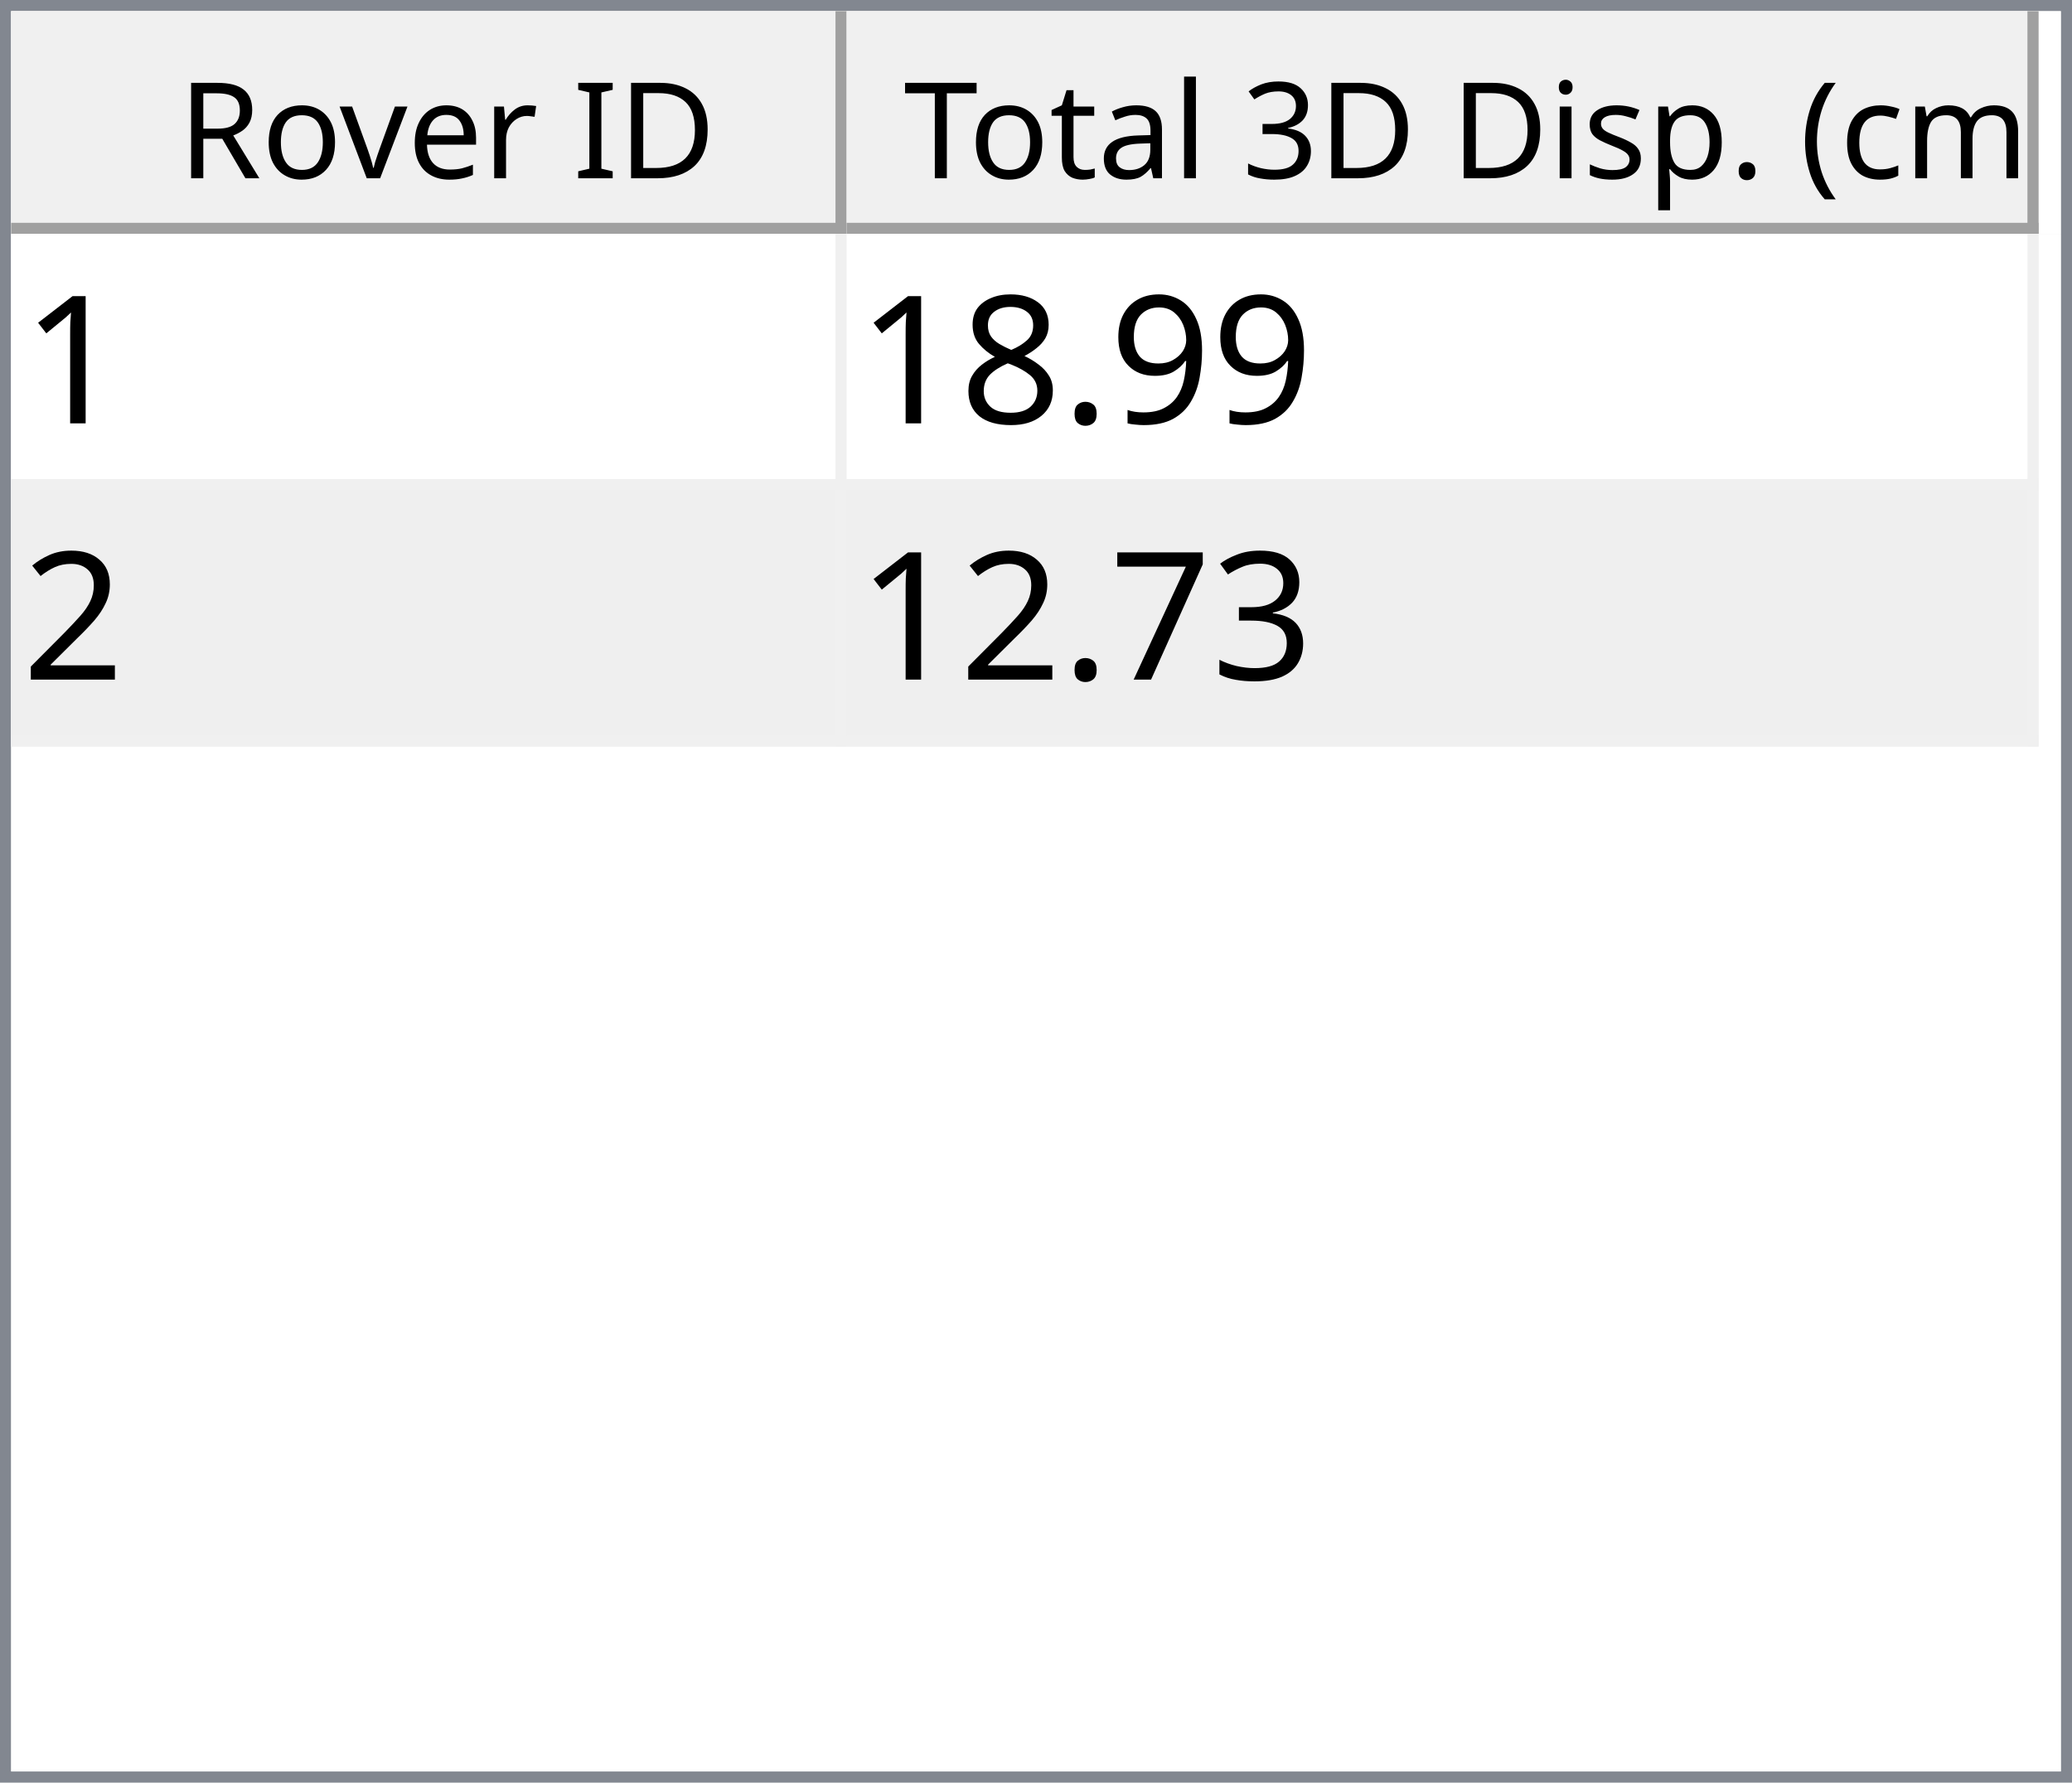
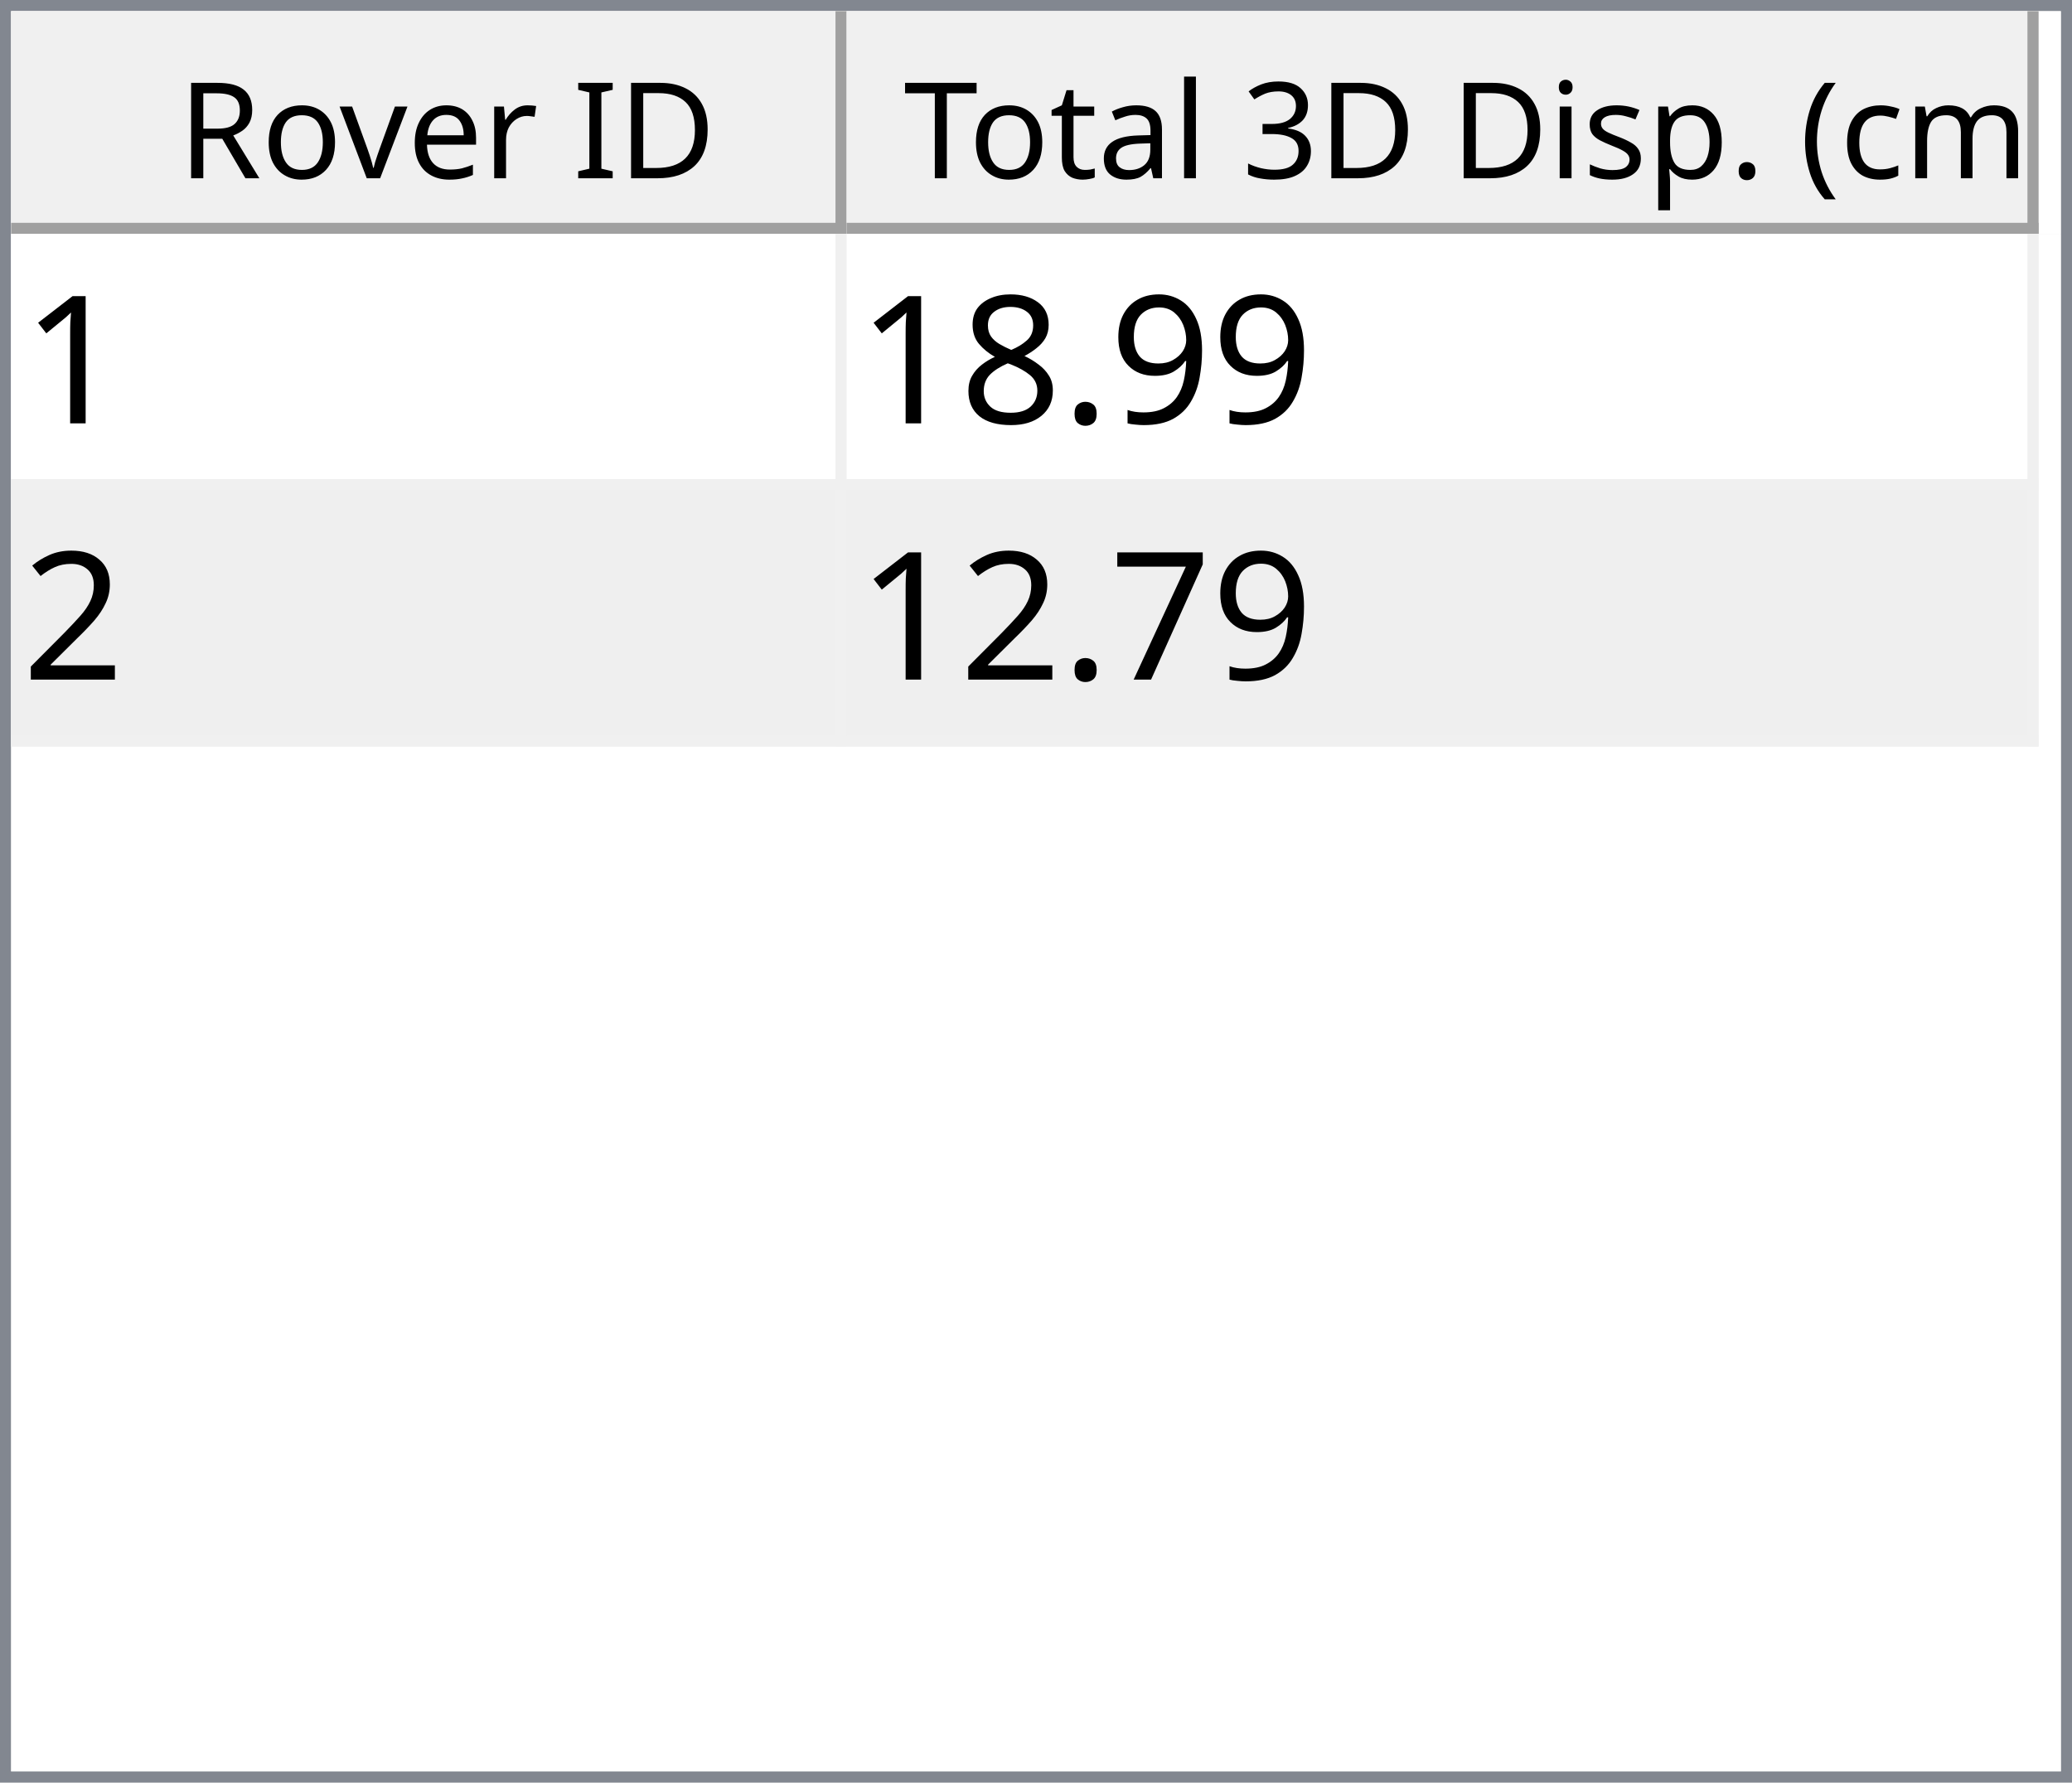
<svg xmlns="http://www.w3.org/2000/svg" style="fill-opacity:1; color-rendering:auto; color-interpolation:auto; text-rendering:auto; stroke:black; stroke-linecap:square; stroke-miterlimit:10; shape-rendering:auto; stroke-opacity:1; fill:black; stroke-dasharray:none; font-weight:normal; stroke-width:1; font-family:'Dialog'; font-style:normal; stroke-linejoin:miter; font-size:12px; stroke-dashoffset:0; image-rendering:auto;" width="186" height="160">
  <defs id="genericDefs" />
  <g>
    <defs id="defs1">
      <clipPath clipPathUnits="userSpaceOnUse" id="clipPath1">
        <path d="M0 0 L186 0 L186 160 L0 160 L0 0 Z" />
      </clipPath>
      <clipPath clipPathUnits="userSpaceOnUse" id="clipPath2">
        <path d="M0 0 L0 160 L186 160 L186 0 Z" />
      </clipPath>
      <clipPath clipPathUnits="userSpaceOnUse" id="clipPath3">
        <path d="M0 0 L0 20 L184 20 L184 0 Z" />
      </clipPath>
      <clipPath clipPathUnits="userSpaceOnUse" id="clipPath4">
        <path d="M0 0 L0 20 L75 20 L75 0 Z" />
      </clipPath>
      <clipPath clipPathUnits="userSpaceOnUse" id="clipPath5">
        <path d="M1 1 L1 19 L74 19 L74 1 Z" />
      </clipPath>
      <clipPath clipPathUnits="userSpaceOnUse" id="clipPath6">
        <path d="M0 0 L0 18 L73 18 L73 0 Z" />
      </clipPath>
      <clipPath clipPathUnits="userSpaceOnUse" id="clipPath7">
        <path d="M-0.5 -0.5 L-0.5 19.5 L74.5 19.5 L74.5 -0.5 Z" />
      </clipPath>
      <clipPath clipPathUnits="userSpaceOnUse" id="clipPath8">
        <path d="M0 0 L0 20 L107 20 L107 0 Z" />
      </clipPath>
      <clipPath clipPathUnits="userSpaceOnUse" id="clipPath9">
        <path d="M1 1 L1 19 L106 19 L106 1 Z" />
      </clipPath>
      <clipPath clipPathUnits="userSpaceOnUse" id="clipPath10">
        <path d="M0 0 L0 18 L105 18 L105 0 Z" />
      </clipPath>
      <clipPath clipPathUnits="userSpaceOnUse" id="clipPath11">
        <path d="M-0.5 -0.5 L-0.5 19.5 L106.5 19.5 L106.5 -0.5 Z" />
      </clipPath>
      <clipPath clipPathUnits="userSpaceOnUse" id="clipPath12">
        <path d="M0 0 L0 138 L184 138 L184 0 Z" />
      </clipPath>
      <clipPath clipPathUnits="userSpaceOnUse" id="clipPath13">
        <path d="M0 0 L0 46 L182 46 L182 0 Z" />
      </clipPath>
      <clipPath clipPathUnits="userSpaceOnUse" id="clipPath14">
        <path d="M-0.5 -0.5 L-0.5 45.5 L181.5 45.5 L181.5 -0.5 Z" />
      </clipPath>
      <clipPath clipPathUnits="userSpaceOnUse" id="clipPath15">
        <path d="M0 0 L0 22 L74 22 L74 0 Z" />
      </clipPath>
      <clipPath clipPathUnits="userSpaceOnUse" id="clipPath16">
        <path d="M0 0 L0 22 L106 22 L106 0 Z" />
      </clipPath>
      <font horiz-adv-x="64.551" id="font1">
        <font-face ascent="107.91" descent="25.098" units-per-em="100" style="font-style:normal; font-family:Segoe UI; font-weight:normal;" />
        <missing-glyph horiz-adv-x="64.551" d="M8.109 0 L8.109 68.266 L56.453 68.266 L56.453 0 L8.109 0 ZM15.328 7.234 L49.219 7.234 L49.219 61.031 L15.328 61.031 L15.328 7.234 Z" />
        <glyph unicode="D" horiz-adv-x="70.117" d="M9.188 0 L9.188 70.016 L28.516 70.016 Q65.531 70.016 65.531 35.891 Q65.531 19.672 55.25 9.836 Q44.969 0 27.734 0 L9.188 0 ZM17.391 62.594 L17.391 7.422 L27.828 7.422 Q41.609 7.422 49.273 14.797 Q56.938 22.172 56.938 35.688 Q56.938 62.594 28.328 62.594 L17.391 62.594 Z" />
        <glyph unicode="I" horiz-adv-x="26.611" d="M17.391 0 L9.188 0 L9.188 70.016 L17.391 70.016 L17.391 0 Z" />
        <glyph unicode=" " horiz-adv-x="27.393" d="" />
        <glyph unicode="r" horiz-adv-x="34.766" d="M34.188 41.891 Q32.078 43.5 28.125 43.5 Q23 43.5 19.555 38.672 Q16.109 33.844 16.109 25.484 L16.109 0 L8.109 0 L8.109 50 L16.109 50 L16.109 39.703 L16.312 39.703 Q18.016 44.969 21.531 47.922 Q25.047 50.875 29.391 50.875 Q32.516 50.875 34.188 50.203 L34.188 41.891 Z" />
        <glyph unicode="e" horiz-adv-x="52.295" d="M48.297 23 L12.984 23 Q13.188 14.656 17.484 10.109 Q21.781 5.562 29.297 5.562 Q37.75 5.562 44.828 11.141 L44.828 3.609 Q38.234 -1.172 27.391 -1.172 Q16.797 -1.172 10.742 5.641 Q4.688 12.453 4.688 24.812 Q4.688 36.469 11.305 43.82 Q17.922 51.172 27.734 51.172 Q37.547 51.172 42.922 44.828 Q48.297 38.484 48.297 27.203 L48.297 23 ZM40.094 29.781 Q40.047 36.719 36.75 40.578 Q33.453 44.438 27.594 44.438 Q21.922 44.438 17.969 40.383 Q14.016 36.328 13.094 29.781 L40.094 29.781 Z" />
        <glyph unicode="v" horiz-adv-x="47.9" d="M47.406 50 L27.484 0 L19.625 0 L0.688 50 L9.469 50 L22.172 13.672 Q23.578 9.672 23.922 6.688 L24.125 6.688 Q24.609 10.453 25.688 13.484 L38.969 50 L47.406 50 Z" />
        <glyph unicode="o" horiz-adv-x="58.594" d="M29 -1.172 Q17.922 -1.172 11.305 5.836 Q4.688 12.844 4.688 24.422 Q4.688 37.016 11.57 44.094 Q18.453 51.172 30.172 51.172 Q41.359 51.172 47.633 44.289 Q53.906 37.406 53.906 25.203 Q53.906 13.234 47.141 6.031 Q40.375 -1.172 29 -1.172 ZM29.594 44.438 Q21.875 44.438 17.383 39.188 Q12.891 33.938 12.891 24.703 Q12.891 15.828 17.43 10.695 Q21.969 5.562 29.594 5.562 Q37.359 5.562 41.531 10.594 Q45.703 15.625 45.703 24.906 Q45.703 34.281 41.531 39.359 Q37.359 44.438 29.594 44.438 Z" />
        <glyph unicode="R" horiz-adv-x="59.814" d="M59.375 0 L49.609 0 L37.891 19.625 Q36.281 22.359 34.766 24.289 Q33.25 26.219 31.664 27.438 Q30.078 28.656 28.25 29.219 Q26.422 29.781 24.125 29.781 L17.391 29.781 L17.391 0 L9.188 0 L9.188 70.016 L30.078 70.016 Q34.672 70.016 38.555 68.867 Q42.438 67.719 45.289 65.375 Q48.141 63.031 49.758 59.547 Q51.375 56.062 51.375 51.375 Q51.375 47.703 50.273 44.656 Q49.172 41.609 47.148 39.211 Q45.125 36.812 42.266 35.133 Q39.406 33.453 35.844 32.516 L35.844 32.328 Q37.594 31.547 38.891 30.547 Q40.188 29.547 41.359 28.18 Q42.531 26.812 43.68 25.078 Q44.828 23.344 46.234 21.047 L59.375 0 ZM17.391 62.594 L17.391 37.203 L28.516 37.203 Q31.594 37.203 34.203 38.133 Q36.812 39.062 38.719 40.797 Q40.625 42.531 41.703 45.047 Q42.781 47.562 42.781 50.688 Q42.781 56.297 39.141 59.445 Q35.5 62.594 28.609 62.594 L17.391 62.594 Z" />
        <glyph unicode=")" horiz-adv-x="30.176" d="M8.297 -15.922 L1.172 -15.922 Q16.406 2.344 16.406 26.812 Q16.406 51.469 1.078 70.016 L8.297 70.016 Q23.531 52.156 23.531 26.703 Q23.531 1.375 8.297 -15.922 Z" />
        <glyph unicode="m" horiz-adv-x="86.133" d="M79.109 0 L71.094 0 L71.094 28.719 Q71.094 37.016 68.531 40.727 Q65.969 44.438 59.906 44.438 Q54.781 44.438 51.195 39.75 Q47.609 35.062 47.609 28.516 L47.609 0 L39.594 0 L39.594 29.688 Q39.594 44.438 28.219 44.438 Q22.953 44.438 19.531 40.016 Q16.109 35.594 16.109 28.516 L16.109 0 L8.109 0 L8.109 50 L16.109 50 L16.109 42.094 L16.312 42.094 Q21.625 51.172 31.844 51.172 Q36.969 51.172 40.773 48.312 Q44.578 45.453 46 40.828 Q51.562 51.172 62.594 51.172 Q79.109 51.172 79.109 30.812 L79.109 0 Z" />
        <glyph unicode="c" horiz-adv-x="46.191" d="M42.188 2.297 Q36.422 -1.172 28.516 -1.172 Q17.828 -1.172 11.258 5.789 Q4.688 12.75 4.688 23.828 Q4.688 36.188 11.766 43.68 Q18.844 51.172 30.672 51.172 Q37.25 51.172 42.281 48.734 L42.281 40.531 Q36.719 44.438 30.375 44.438 Q22.703 44.438 17.797 38.945 Q12.891 33.453 12.891 24.516 Q12.891 15.719 17.508 10.641 Q22.125 5.562 29.891 5.562 Q36.422 5.562 42.188 9.906 L42.188 2.297 Z" />
        <glyph unicode="(" horiz-adv-x="30.176" d="M29.109 -15.922 L21.969 -15.922 Q6.844 1.375 6.844 26.703 Q6.844 52.156 21.969 70.016 L29.203 70.016 Q13.875 51.469 13.875 26.812 Q13.875 2.344 29.109 -15.922 Z" />
        <glyph unicode="." horiz-adv-x="21.68" d="M10.891 -1.078 Q8.641 -1.078 7.055 0.539 Q5.469 2.156 5.469 4.391 Q5.469 6.641 7.055 8.273 Q8.641 9.906 10.891 9.906 Q13.188 9.906 14.797 8.273 Q16.406 6.641 16.406 4.391 Q16.406 2.156 14.797 0.539 Q13.188 -1.078 10.891 -1.078 Z" />
        <glyph unicode="p" horiz-adv-x="58.789" d="M16.312 7.234 L16.109 7.234 L16.109 -23 L8.109 -23 L8.109 50 L16.109 50 L16.109 41.219 L16.312 41.219 Q22.219 51.172 33.594 51.172 Q43.266 51.172 48.688 44.461 Q54.109 37.75 54.109 26.469 Q54.109 13.922 48 6.375 Q41.891 -1.172 31.297 -1.172 Q21.578 -1.172 16.312 7.234 ZM16.109 27.391 L16.109 20.406 Q16.109 14.203 20.141 9.883 Q24.172 5.562 30.375 5.562 Q37.641 5.562 41.773 11.133 Q45.906 16.703 45.906 26.609 Q45.906 34.969 42.047 39.703 Q38.188 44.438 31.594 44.438 Q24.609 44.438 20.359 39.578 Q16.109 34.719 16.109 27.391 Z" />
        <glyph unicode="s" horiz-adv-x="42.432" d="M5.078 1.812 L5.078 10.406 Q11.625 5.562 19.484 5.562 Q30.031 5.562 30.031 12.594 Q30.031 14.594 29.125 15.992 Q28.219 17.391 26.68 18.461 Q25.141 19.531 23.07 20.383 Q21 21.234 18.609 22.172 Q15.281 23.484 12.766 24.828 Q10.25 26.172 8.57 27.859 Q6.891 29.547 6.031 31.695 Q5.172 33.844 5.172 36.719 Q5.172 40.234 6.789 42.945 Q8.406 45.656 11.086 47.484 Q13.766 49.312 17.211 50.242 Q20.656 51.172 24.312 51.172 Q30.812 51.172 35.938 48.922 L35.938 40.828 Q30.422 44.438 23.25 44.438 Q21 44.438 19.195 43.922 Q17.391 43.406 16.094 42.477 Q14.797 41.547 14.086 40.258 Q13.375 38.969 13.375 37.406 Q13.375 35.453 14.086 34.133 Q14.797 32.812 16.164 31.789 Q17.531 30.766 19.484 29.938 Q21.438 29.109 23.922 28.125 Q27.25 26.859 29.883 25.516 Q32.516 24.172 34.375 22.484 Q36.234 20.797 37.234 18.602 Q38.234 16.406 38.234 13.375 Q38.234 9.672 36.602 6.938 Q34.969 4.203 32.234 2.398 Q29.5 0.594 25.93 -0.289 Q22.359 -1.172 18.453 -1.172 Q10.75 -1.172 5.078 1.812 Z" />
        <glyph unicode="i" horiz-adv-x="24.219" d="M12.203 62.703 Q10.062 62.703 8.547 64.164 Q7.031 65.625 7.031 67.875 Q7.031 70.125 8.547 71.609 Q10.062 73.094 12.203 73.094 Q14.406 73.094 15.945 71.609 Q17.484 70.125 17.484 67.875 Q17.484 65.719 15.945 64.211 Q14.406 62.703 12.203 62.703 ZM16.109 0 L8.109 0 L8.109 50 L16.109 50 L16.109 0 Z" />
        <glyph unicode="3" horiz-adv-x="53.906" d="M46.531 19.828 Q46.531 15.094 44.75 11.211 Q42.969 7.328 39.719 4.57 Q36.469 1.812 31.93 0.297 Q27.391 -1.219 21.922 -1.219 Q11.922 -1.219 6 2.594 L6 11.188 Q13.094 5.609 22.219 5.609 Q25.875 5.609 28.828 6.539 Q31.781 7.469 33.906 9.227 Q36.031 10.984 37.18 13.477 Q38.328 15.969 38.328 19.094 Q38.328 32.812 18.797 32.812 L12.984 32.812 L12.984 39.594 L18.5 39.594 Q35.797 39.594 35.797 52.484 Q35.797 64.406 22.609 64.406 Q15.188 64.406 8.688 59.422 L8.688 67.188 Q15.375 71.188 24.609 71.188 Q29 71.188 32.57 69.969 Q36.141 68.75 38.68 66.555 Q41.219 64.359 42.609 61.281 Q44 58.203 44 54.5 Q44 40.672 30.031 36.719 L30.031 36.531 Q33.594 36.141 36.625 34.797 Q39.656 33.453 41.852 31.305 Q44.047 29.156 45.289 26.25 Q46.531 23.344 46.531 19.828 Z" />
        <glyph unicode="l" horiz-adv-x="24.219" d="M16.109 0 L8.109 0 L8.109 74.031 L16.109 74.031 L16.109 0 Z" />
        <glyph unicode="a" horiz-adv-x="50.879" d="M43.891 0 L35.891 0 L35.891 7.812 L35.688 7.812 Q30.469 -1.172 20.312 -1.172 Q12.844 -1.172 8.617 2.781 Q4.391 6.734 4.391 13.281 Q4.391 27.297 20.906 29.594 L35.891 31.688 Q35.891 44.438 25.594 44.438 Q16.547 44.438 9.281 38.281 L9.281 46.484 Q16.656 51.172 26.266 51.172 Q43.891 51.172 43.891 32.516 L43.891 0 ZM35.891 25.297 L23.828 23.641 Q18.266 22.859 15.43 20.875 Q12.594 18.891 12.594 13.875 Q12.594 10.203 15.211 7.883 Q17.828 5.562 22.172 5.562 Q28.125 5.562 32.008 9.742 Q35.891 13.922 35.891 20.312 L35.891 25.297 Z" />
        <glyph unicode="t" horiz-adv-x="33.887" d="M31.297 0.484 Q28.469 -1.078 23.828 -1.078 Q10.688 -1.078 10.688 13.578 L10.688 43.172 L2.094 43.172 L2.094 50 L10.688 50 L10.688 62.203 L18.703 64.797 L18.703 50 L31.297 50 L31.297 43.172 L18.703 43.172 L18.703 14.984 Q18.703 9.969 20.414 7.82 Q22.125 5.672 26.078 5.672 Q29.109 5.672 31.297 7.328 L31.297 0.484 Z" />
        <glyph unicode="T" horiz-adv-x="52.393" d="M50.594 62.594 L30.375 62.594 L30.375 0 L22.172 0 L22.172 62.594 L2 62.594 L2 70.016 L50.594 70.016 L50.594 62.594 Z" />
      </font>
      <font horiz-adv-x="75.0" id="font2">
        <font-face ascent="100.537" descent="21.973" units-per-em="100" style="font-style:normal; font-family:sans-serif; font-weight:normal;" />
        <missing-glyph horiz-adv-x="75.0" d="M12.5 0 L12.5 62.5 L62.5 62.5 L62.5 0 L12.5 0 ZM14.062 1.562 L60.938 1.562 L60.938 60.938 L14.062 60.938 L14.062 1.562 Z" />
        <glyph unicode="1" horiz-adv-x="55.615" d="M37.25 0 L28.469 0 L28.469 56 Q25.297 52.984 20.141 49.953 Q14.984 46.922 10.891 45.406 L10.891 53.906 Q18.266 57.375 23.781 62.305 Q29.297 67.234 31.594 71.875 L37.25 71.875 L37.25 0 Z" />
        <glyph unicode="9" horiz-adv-x="55.615" d="M5.469 16.547 L13.922 17.328 Q14.984 11.375 18.016 8.688 Q21.047 6 25.781 6 Q29.828 6 32.883 7.859 Q35.938 9.719 37.891 12.82 Q39.844 15.922 41.164 21.195 Q42.484 26.469 42.484 31.938 Q42.484 32.516 42.438 33.688 Q39.797 29.5 35.234 26.883 Q30.672 24.266 25.344 24.266 Q16.453 24.266 10.305 30.711 Q4.156 37.156 4.156 47.703 Q4.156 58.594 10.578 65.234 Q17 71.875 26.656 71.875 Q33.641 71.875 39.43 68.117 Q45.219 64.359 48.219 57.398 Q51.219 50.438 51.219 37.25 Q51.219 23.531 48.242 15.406 Q45.266 7.281 39.383 3.031 Q33.5 -1.219 25.594 -1.219 Q17.188 -1.219 11.867 3.445 Q6.547 8.109 5.469 16.547 ZM41.453 48.141 Q41.453 55.719 37.43 60.156 Q33.406 64.594 27.734 64.594 Q21.875 64.594 17.531 59.812 Q13.188 55.031 13.188 47.406 Q13.188 40.578 17.312 36.305 Q21.438 32.031 27.484 32.031 Q33.594 32.031 37.523 36.305 Q41.453 40.578 41.453 48.141 Z" />
        <glyph unicode="." horiz-adv-x="27.783" d="M9.078 0 L9.078 10.016 L19.094 10.016 L19.094 0 L9.078 0 Z" />
        <glyph unicode="8" horiz-adv-x="55.615" d="M17.672 38.812 Q12.203 40.828 9.57 44.539 Q6.938 48.25 6.938 53.422 Q6.938 61.234 12.555 66.555 Q18.172 71.875 27.484 71.875 Q36.859 71.875 42.578 66.43 Q48.297 60.984 48.297 53.172 Q48.297 48.188 45.68 44.508 Q43.062 40.828 37.75 38.812 Q44.344 36.672 47.781 31.883 Q51.219 27.094 51.219 20.453 Q51.219 11.281 44.727 5.031 Q38.234 -1.219 27.641 -1.219 Q17.047 -1.219 10.547 5.055 Q4.047 11.328 4.047 20.703 Q4.047 27.688 7.594 32.398 Q11.141 37.109 17.672 38.812 ZM15.922 53.719 Q15.922 48.641 19.195 45.414 Q22.469 42.188 27.688 42.188 Q32.766 42.188 36.016 45.383 Q39.266 48.578 39.266 53.219 Q39.266 58.062 35.914 61.359 Q32.562 64.656 27.594 64.656 Q22.562 64.656 19.242 61.43 Q15.922 58.203 15.922 53.719 ZM13.094 20.656 Q13.094 16.891 14.875 13.375 Q16.656 9.859 20.172 7.93 Q23.688 6 27.734 6 Q34.031 6 38.133 10.055 Q42.234 14.109 42.234 20.359 Q42.234 26.703 38.016 30.859 Q33.797 35.016 27.438 35.016 Q21.234 35.016 17.164 30.914 Q13.094 26.812 13.094 20.656 Z" />
        <glyph unicode="2" horiz-adv-x="55.615" d="M50.344 8.453 L50.344 0 L3.031 0 Q2.938 3.172 4.047 6.109 Q5.859 10.938 9.836 15.625 Q13.812 20.312 21.344 26.469 Q33.016 36.031 37.117 41.625 Q41.219 47.219 41.219 52.203 Q41.219 57.422 37.477 61.008 Q33.734 64.594 27.734 64.594 Q21.391 64.594 17.578 60.789 Q13.766 56.984 13.719 50.25 L4.688 51.172 Q5.609 61.281 11.664 66.578 Q17.719 71.875 27.938 71.875 Q38.234 71.875 44.242 66.164 Q50.25 60.453 50.25 52 Q50.25 47.703 48.492 43.555 Q46.734 39.406 42.656 34.812 Q38.578 30.219 29.109 22.219 Q21.188 15.578 18.945 13.211 Q16.703 10.844 15.234 8.453 L50.344 8.453 Z" />
-         <glyph unicode="3" horiz-adv-x="55.615" d="M4.203 18.891 L12.984 20.062 Q14.5 12.594 18.141 9.297 Q21.781 6 27 6 Q33.203 6 37.477 10.297 Q41.75 14.594 41.75 20.953 Q41.75 27 37.797 30.93 Q33.844 34.859 27.734 34.859 Q25.25 34.859 21.531 33.891 L22.516 41.609 Q23.391 41.5 23.922 41.5 Q29.547 41.5 34.039 44.43 Q38.531 47.359 38.531 53.469 Q38.531 58.297 35.258 61.477 Q31.984 64.656 26.812 64.656 Q21.688 64.656 18.266 61.43 Q14.844 58.203 13.875 51.766 L5.078 53.328 Q6.688 62.156 12.398 67.016 Q18.109 71.875 26.609 71.875 Q32.469 71.875 37.398 69.359 Q42.328 66.844 44.945 62.5 Q47.562 58.156 47.562 53.266 Q47.562 48.641 45.07 44.828 Q42.578 41.016 37.703 38.766 Q44.047 37.312 47.562 32.695 Q51.078 28.078 51.078 21.141 Q51.078 11.766 44.242 5.25 Q37.406 -1.266 26.953 -1.266 Q17.531 -1.266 11.305 4.352 Q5.078 9.969 4.203 18.891 Z" />
        <glyph unicode="7" horiz-adv-x="55.615" d="M4.734 62.203 L4.734 70.656 L51.078 70.656 L51.078 63.812 Q44.234 56.547 37.523 44.484 Q30.812 32.422 27.156 19.672 Q24.516 10.688 23.781 0 L14.75 0 Q14.891 8.453 18.062 20.414 Q21.234 32.375 27.172 43.484 Q33.109 54.594 39.797 62.203 L4.734 62.203 Z" />
      </font>
    </defs>
    <g style="fill:white; stroke:white;">
      <rect x="0" y="0" width="186" style="clip-path:url(#clipPath1); stroke:none;" height="160" />
    </g>
    <g style="fill:white; text-rendering:optimizeSpeed; color-rendering:optimizeSpeed; image-rendering:optimizeSpeed; shape-rendering:crispEdges; stroke:white; color-interpolation:sRGB;">
      <rect x="0" width="186" height="160" y="0" style="stroke:none;" />
      <path style="stroke:none;" d="M0 160 L186 160 L186 0 L0 0 Z" />
    </g>
    <g style="fill:rgb(240,240,240); font-family:'Segoe UI'; stroke:rgb(240,240,240);">
      <rect x="0" y="0" width="186" style="clip-path:url(#clipPath2); stroke:none;" height="160" />
    </g>
    <g style="fill:rgb(130,135,144); font-family:'Segoe UI'; stroke:rgb(130,135,144);">
      <path d="M0 0 L186 0 L186 160 L0 160 L0 0 ZM1 1 L185 1 L185 159 L1 159 L1 1 Z" style="fill-rule:evenodd; clip-path:url(#clipPath2); stroke:none;" />
    </g>
    <g style="fill:white; font-family:'Segoe UI'; stroke:white;" transform="translate(1,1)">
      <rect x="0" y="0" width="184" style="clip-path:url(#clipPath3); stroke:none;" height="20" />
    </g>
    <g style="fill:rgb(240,240,240); font-family:'Segoe UI'; stroke:rgb(240,240,240);" transform="translate(1,1)">
      <rect x="0" y="0" width="75" style="clip-path:url(#clipPath4); stroke:none;" height="20" />
    </g>
    <g style="font-family:'Segoe UI';" transform="translate(2,2)">
      <text x="14" xml:space="preserve" y="14" style="clip-path:url(#clipPath6); stroke:none;">Rover ID</text>
    </g>
    <g style="fill:rgb(160,160,160); font-family:'Segoe UI'; stroke:rgb(160,160,160); stroke-linejoin:bevel;" transform="translate(1.5,1.5)">
      <line x1="74" x2="74" y1="0" style="fill:none; clip-path:url(#clipPath7);" y2="19" />
    </g>
    <g style="fill:rgb(160,160,160); font-family:'Segoe UI'; stroke:rgb(160,160,160); stroke-linejoin:bevel;" transform="matrix(1,0,0,1,1,1) translate(0.5,0.5)">
      <line x1="0" x2="74" y1="19" style="fill:none; clip-path:url(#clipPath7);" y2="19" />
    </g>
    <g style="fill:rgb(240,240,240); font-family:'Segoe UI'; stroke:rgb(240,240,240);" transform="translate(76,1)">
      <rect x="0" y="0" width="107" style="clip-path:url(#clipPath8); stroke:none;" height="20" />
    </g>
    <g style="font-family:'Segoe UI';" transform="translate(77,2)">
      <text x="1" xml:space="preserve" y="14" style="clip-path:url(#clipPath10); stroke:none;"> Total 3D Disp. (cm)</text>
    </g>
    <g style="fill:rgb(160,160,160); font-family:'Segoe UI'; stroke:rgb(160,160,160); stroke-linejoin:bevel;" transform="translate(76.5,1.5)">
      <line x1="106" x2="106" y1="0" style="fill:none; clip-path:url(#clipPath11);" y2="19" />
    </g>
    <g style="fill:rgb(160,160,160); font-family:'Segoe UI'; stroke:rgb(160,160,160); stroke-linejoin:bevel;" transform="matrix(1,0,0,1,76,1) translate(0.5,0.5)">
      <line x1="0" x2="106" y1="19" style="fill:none; clip-path:url(#clipPath11);" y2="19" />
    </g>
    <g style="fill:white; font-family:'Segoe UI'; stroke:white;" transform="translate(1,21)">
      <rect x="0" y="0" width="184" style="clip-path:url(#clipPath12); stroke:none;" height="138" />
    </g>
    <g style="fill:rgb(240,240,240); font-size:16px; font-family:sans-serif; stroke:rgb(240,240,240);" transform="translate(1,21)">
      <rect x="0" y="0" width="182" style="clip-path:url(#clipPath13); stroke:none;" height="46" />
      <line transform="translate(0.5,0.5)" x1="0" x2="181" y1="22" style="clip-path:url(#clipPath14); fill:none; stroke-linejoin:bevel;" y2="22" />
    </g>
    <g transform="matrix(1,0,0,1,1,21) translate(0.5,0.5)" style="fill:rgb(240,240,240); font-size:16px; font-family:sans-serif; stroke:rgb(240,240,240); stroke-linejoin:bevel;">
      <line x1="0" x2="181" y1="45" style="fill:none; clip-path:url(#clipPath14);" y2="45" />
    </g>
    <g transform="matrix(1,0,0,1,1,21) translate(0.5,0.5)" style="fill:rgb(240,240,240); font-size:16px; font-family:sans-serif; stroke:rgb(240,240,240); stroke-linejoin:bevel;">
      <line x1="74" x2="74" y1="0" style="fill:none; clip-path:url(#clipPath14);" y2="45" />
    </g>
    <g transform="matrix(1,0,0,1,1,21) translate(0.5,0.5)" style="fill:rgb(240,240,240); font-size:16px; font-family:sans-serif; stroke:rgb(240,240,240); stroke-linejoin:bevel;">
      <line x1="181" x2="181" y1="0" style="fill:none; clip-path:url(#clipPath14);" y2="45" />
    </g>
    <g style="fill:white; font-size:16px; font-family:sans-serif; stroke:white;" transform="matrix(1,0,0,1,1,21)">
      <rect x="0" y="0" width="74" style="clip-path:url(#clipPath15); stroke:none;" height="22" />
      <text x="1" y="17" style="fill:black; clip-path:url(#clipPath15); stroke:none;" xml:space="preserve">1</text>
    </g>
    <g style="fill:white; font-size:16px; font-family:sans-serif; stroke:white;" transform="matrix(1,0,0,1,1,21) translate(75,0)">
      <rect x="0" y="0" width="106" style="clip-path:url(#clipPath16); stroke:none;" height="22" />
      <text x="1" y="17" style="fill:black; clip-path:url(#clipPath16); stroke:none;" xml:space="preserve">18.99</text>
    </g>
    <g style="fill:rgb(239,239,239); font-size:16px; font-family:sans-serif; stroke:rgb(239,239,239);" transform="matrix(1,0,0,1,1,21) translate(0,23)">
      <rect x="0" y="0" width="74" style="clip-path:url(#clipPath15); stroke:none;" height="22" />
      <text x="1" y="17" style="fill:black; clip-path:url(#clipPath15); stroke:none;" xml:space="preserve">2</text>
    </g>
    <g style="fill:rgb(239,239,239); font-size:16px; font-family:sans-serif; stroke:rgb(239,239,239);" transform="matrix(1,0,0,1,1,21) translate(75,23)">
      <rect x="0" y="0" width="106" style="clip-path:url(#clipPath16); stroke:none;" height="22" />
-       <text x="1" y="17" style="fill:black; clip-path:url(#clipPath16); stroke:none;" xml:space="preserve">12.73</text>
+       <text x="1" y="17" style="fill:black; clip-path:url(#clipPath16); stroke:none;" xml:space="preserve">12.79</text>
    </g>
  </g>
</svg>
